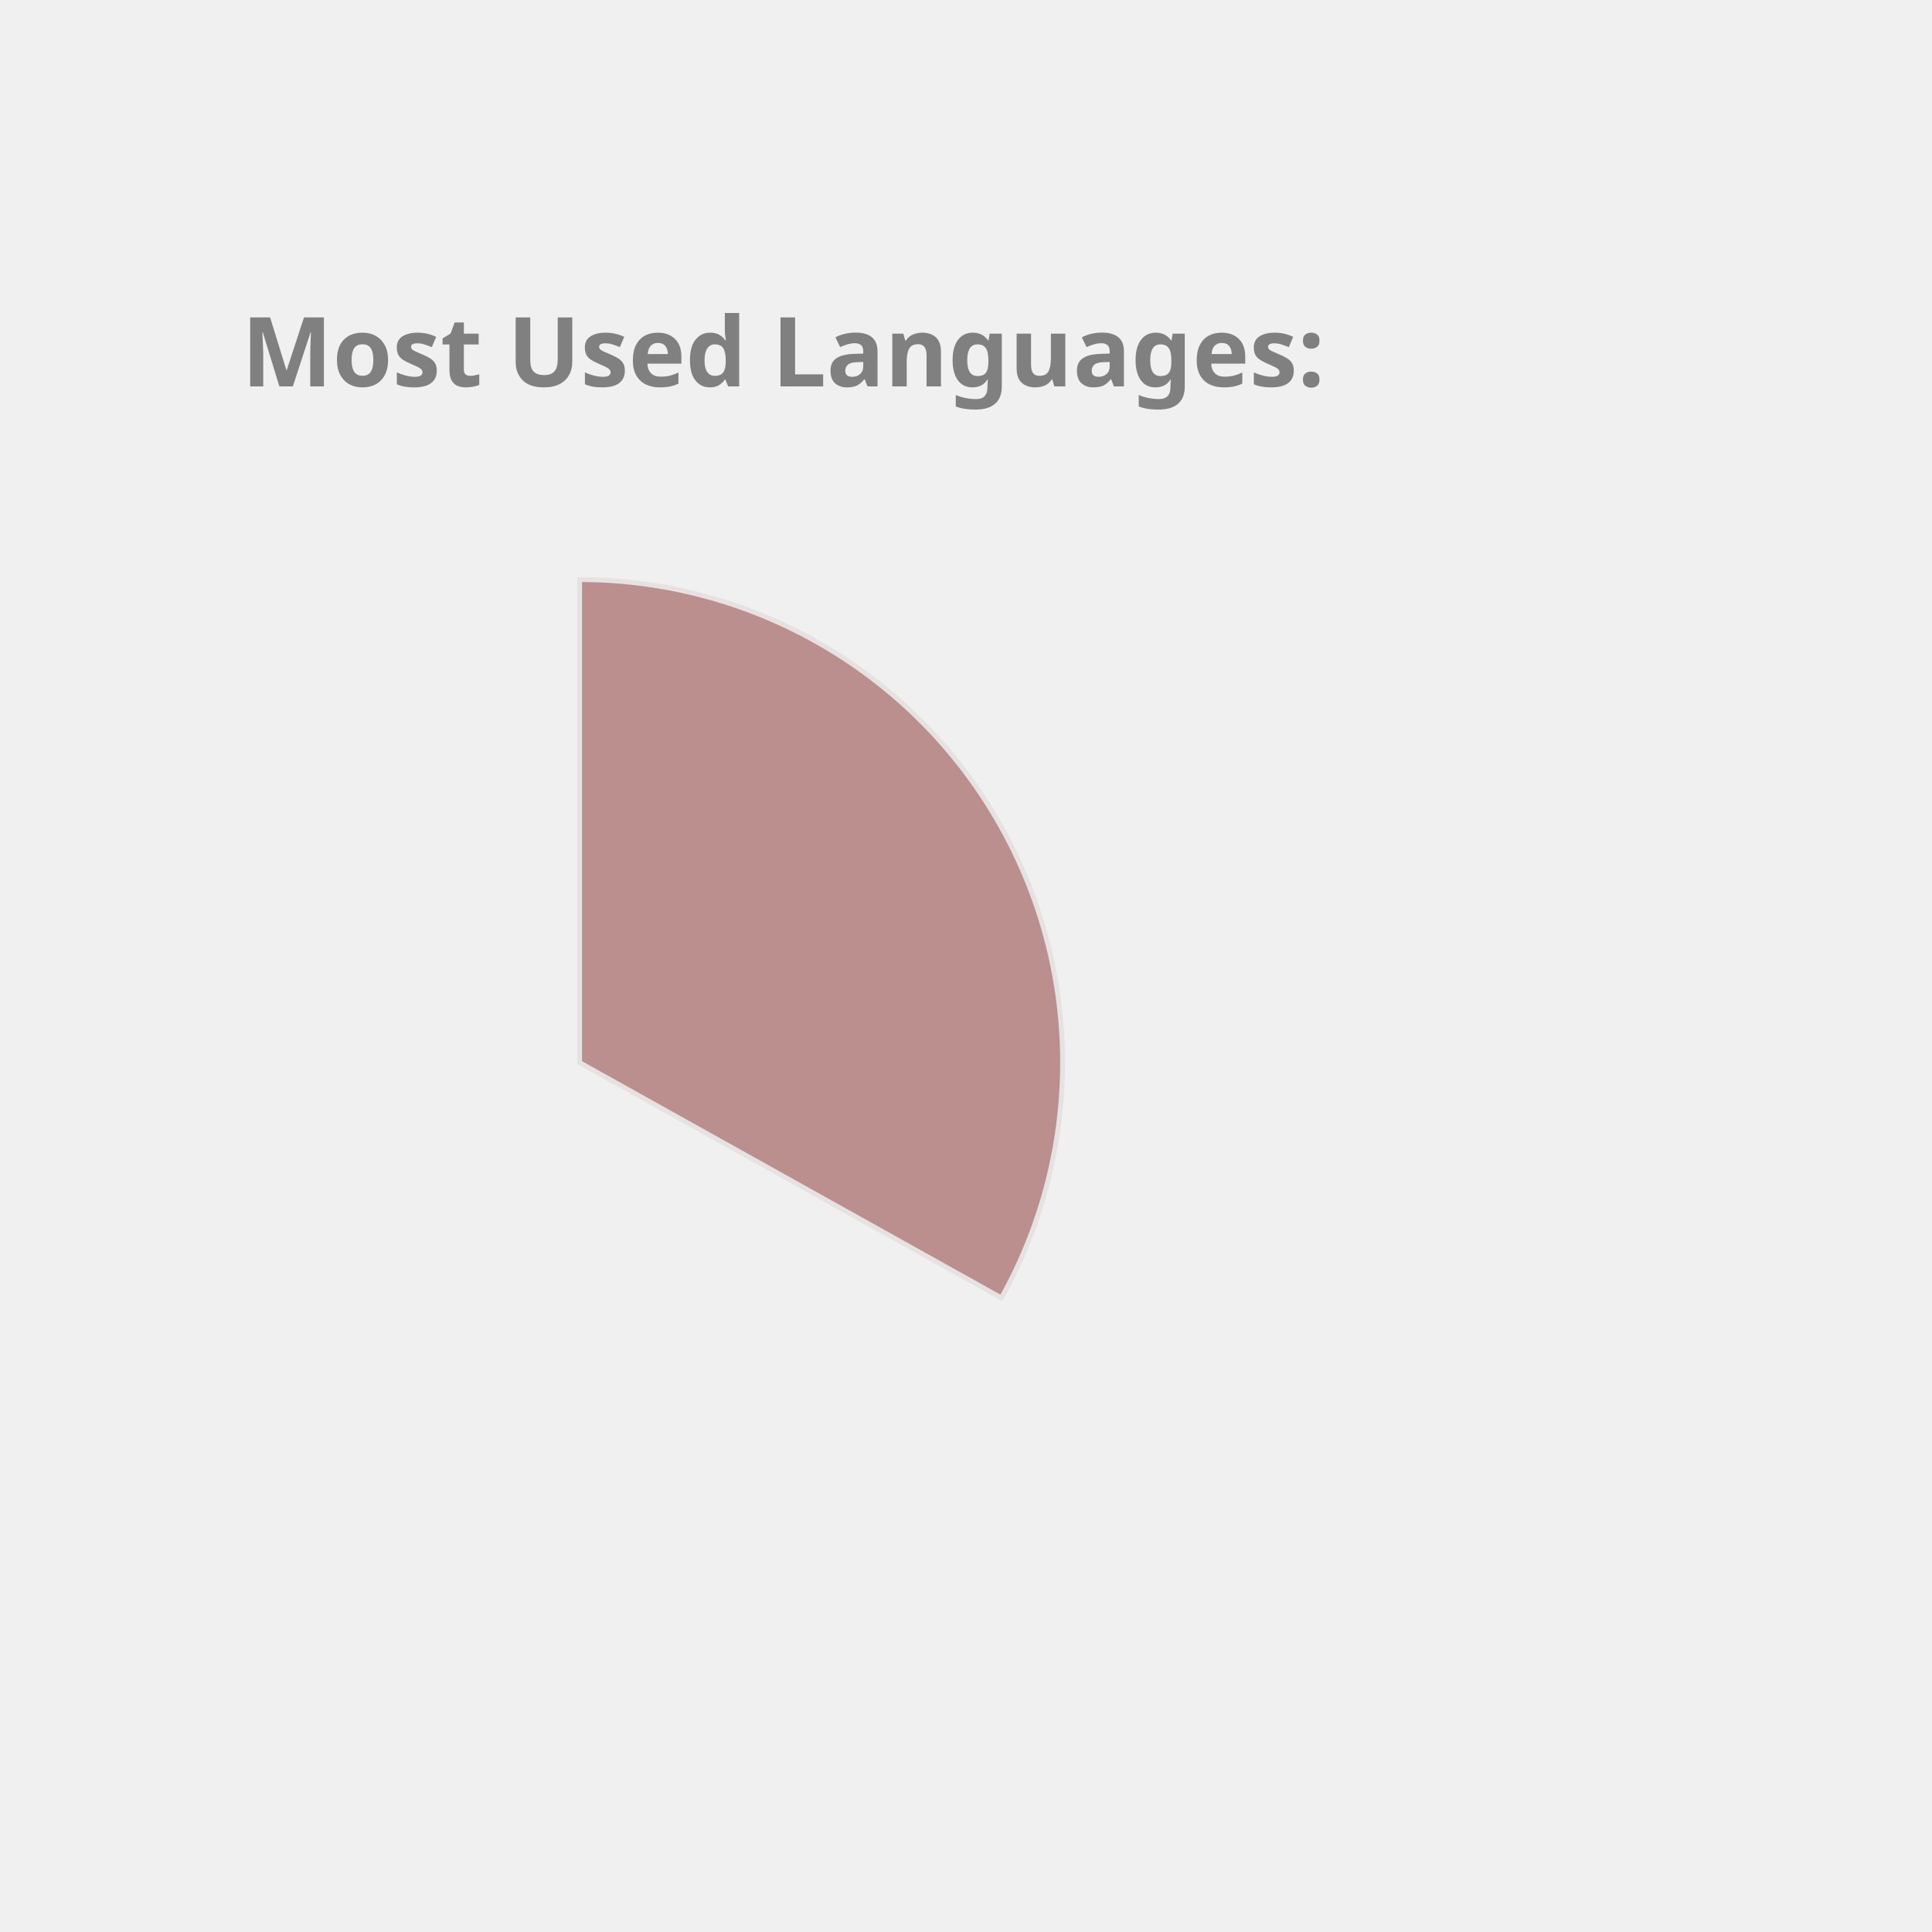
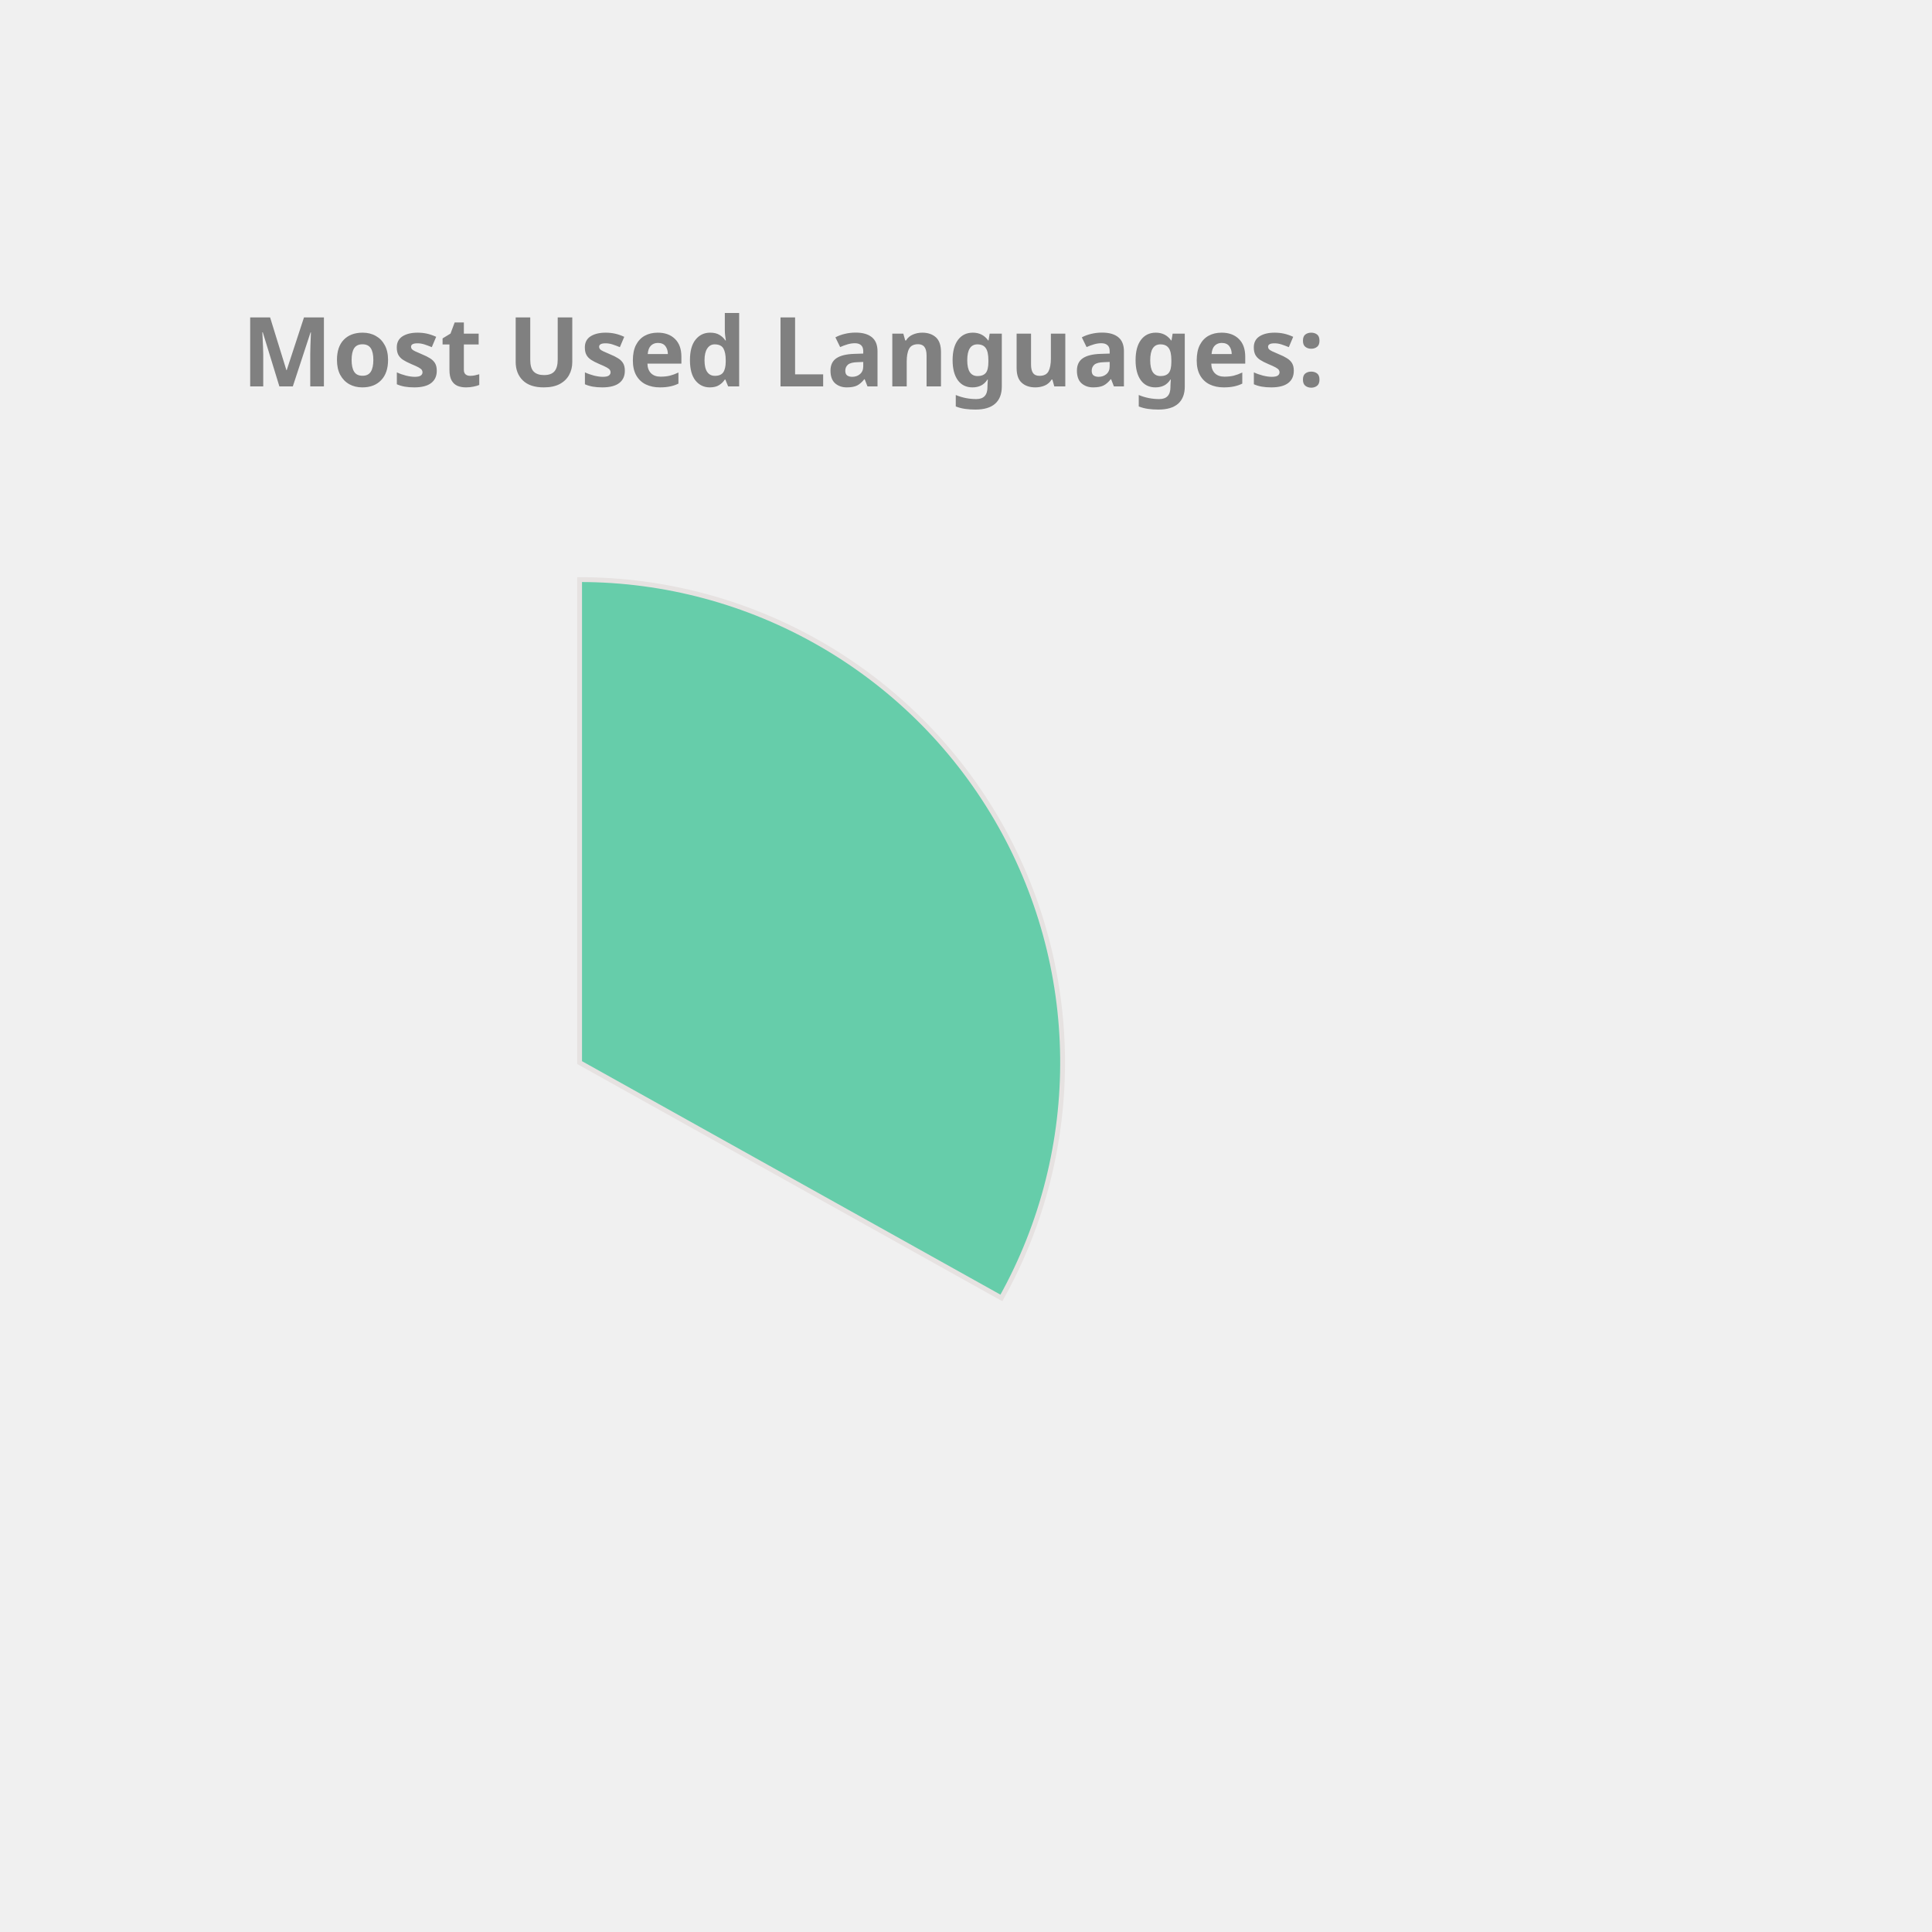
<svg xmlns="http://www.w3.org/2000/svg" height="350px" width="350px" viewBox="0 0 400 400">
  <style> 
        .label {
                font: bold 20px sans-serif;
                color: #404040;
                -webkit-text-stroke: 1px white;
        }

        path {
                stroke: #E6E2E1;
                stroke-width: 1px;
                transform: translate(60px, 100px);
        }

        .path_1 {
                animation: fadeIn 5s linear forwards;
        }

        .path_2 {
                transform: scale(0);
                animation: fadeIn 5s linear forwards 5s;
        }


        
        .path_3 {
                transform: scale(0);
                animation: fadeIn 5s linear forwards 10s;
        }


        .path_4 {
                transform: scale(0);
                animation: fadeIn 5s linear forwards 15s;
        }

        .path_5 {
                transform: scale(0);
                animation: fadeIn 5s linear forwards 20s;
        }

        .path_6 {
                transform: scale(0);
                animation: fadeIn 5s linear forwards 25s;
        }

        .path_7 {
                transform: scale(0);
                animation: fadeIn 5s linear forwards 30s;
        }

        .path_8 {
                transform: scale(0);
                animation: fadeIn 5s linear forwards 35s;
        }

        .path_9 {
                transform: scale(0);
                animation: fadeIn 5s linear forwards 40s;
        }

        .path_10 {
                transform: scale(0);
                animation: fadeIn 5s linear forwards 45s;
        }

        @keyframes fadeIn {
                0% {                        
                        transform: translate(250px, 300px) rotate(0deg) scale(0);
                        
                }
                50% {
                        transform: translate(150px, 220px) rotate(180deg) scale(0.5);
                        
                }
                
                100% {
                        transform: translate(60px, 120px) rotate(360deg) scale(1);
                        
                }
        }
        .txt_1 {
                opacity: 0;
                animation: txtShow 5s linear forwards 0s;
        }

        .txt_2 {
                opacity: 0;
                animation: txtShow 5s linear forwards 5s;
        }

        .txt_3 {
                opacity: 0;
                animation: txtShow 5s linear forwards 10s;
        }

        .txt_4 {
                opacity: 0;
                animation: txtShow 5s linear forwards 15s;
        }

        .txt_5 {
                opacity: 0;
                animation: txtShow 5s linear forwards 20s;
        }

        .txt_6 {
                opacity: 0;
                animation: txtShow 5s linear forwards 25s;
        }

        .txt_7 {
                opacity: 0;
                animation: txtShow 5s linear forwards 30s;
        }

        .txt_8 {
                opacity: 0;
                animation: txtShow 5s linear forwards 35s;
        }

        .txt_9 {
                opacity: 0;
                animation: txtShow 5s linear forwards 40s;
        }

        .txt_10 {
                opacity: 0;
                animation: txtShow 5s linear forwards 45s;
        }

        @keyframes txtShow {
                0% {                        
                        opacity: 0;
                        transform: translate(0px, 0px) scale(0);
                }
                100% {
                        opacity: 1;
                        transform: translate(0px, 0px) scale(1);
                        
                }
        }
</style>
-   <path class="path_1" d="M 60,120 L 60,20 A 100,100 0 0 1 147.326,168.725 Z" fill="RosyBrown" stroke="#fff" stroke-width="2" />
-   <text class="txt_1" x="260" y="150" fill="RosyBrown" stroke="RosyBrown" stroke-width="1">Java</text>
-   <path class="path_2" d="M 60,120 L 147.326,168.725 A 100,100 0 0 1 -17.051,183.742 Z" fill="DarkKhaki" stroke="#fff" stroke-width="2" />
-   <text class="txt_2" x="260" y="170" fill="DarkKhaki" stroke="DarkKhaki" stroke-width="1">TypeScript</text>
-   <path class="path_3" d="M 60,120 L -17.051,183.742 A 100,100 0 0 1 -26.392,69.638 Z" fill="MediumSlateBlue" stroke="#fff" stroke-width="2" />
-   <text class="txt_3" x="260" y="190" fill="MediumSlateBlue" stroke="MediumSlateBlue" stroke-width="1">JavaScript</text>
-   <path class="path_4" d="M 60,120 L -26.392,69.638 A 100,100 0 0 1 -7.995,46.674 Z" fill="CornflowerBlue" stroke="#fff" stroke-width="2" />
-   <text class="txt_4" x="260" y="210" fill="CornflowerBlue" stroke="CornflowerBlue" stroke-width="1">HTML</text>
-   <path class="path_5" d="M 60,120 L -7.995,46.674 A 100,100 0 0 1 12.93,31.771 Z" fill="Salmon" stroke="#fff" stroke-width="2" />
-   <text class="txt_5" x="260" y="230" fill="Salmon" stroke="Salmon" stroke-width="1">CSS</text>
-   <path class="path_6" d="M 60,120 L 12.93,31.771 A 100,100 0 0 1 34.523,23.3 Z" fill="Tan" stroke="#fff" stroke-width="2" />
-   <text class="txt_6" x="260" y="250" fill="Tan" stroke="Tan" stroke-width="1">Sass</text>
-   <path class="path_7" d="M 60,120 L 34.523,23.3 A 100,100 0 0 1 43.117,21.436 Z" fill="MediumTurquoise" stroke="#fff" stroke-width="2" />
-   <text class="txt_7" x="260" y="270" fill="MediumTurquoise" stroke="MediumTurquoise" stroke-width="1">Python</text>
-   <path class="path_8" d="M 60,120 L 43.117,21.436 A 100,100 0 0 1 51.215,20.387 Z" fill="Orchid" stroke="#fff" stroke-width="2" />
-   <text class="txt_8" x="260" y="290" fill="Orchid" stroke="Orchid" stroke-width="1">Batchfile</text>
-   <path class="path_9" d="M 60,120 L 51.215,20.387 A 100,100 0 0 1 54.976,20.126 Z" fill="RoyalBlue" stroke="#fff" stroke-width="2" />
-   <text class="txt_9" x="260" y="310" fill="RoyalBlue" stroke="RoyalBlue" stroke-width="1">Mustache</text>
-   <path class="path_10" d="M 60,120 L 54.976,20.126 A 100,100 0 0 1 58.743,20.008 Z" fill="Gold" stroke="#fff" stroke-width="2" />
-   <text class="txt_10" x="260" y="330" fill="Gold" stroke="Gold" stroke-width="1">SCSS</text>
+   <path class="path_1" d="M 60,120 L 60,20 A 100,100 0 0 1 147.326,168.725 Z" fill="MediumAquaMarine" stroke="#fff" stroke-width="2" />
+   <text class="txt_1" x="260" y="150" fill="MediumAquaMarine" stroke="MediumAquaMarine" stroke-width="1">Java</text>
+   <path class="path_2" d="M 60,120 L 147.326,168.725 A 100,100 0 0 1 -17.051,183.742 Z" fill="Pink" stroke="#fff" stroke-width="2" />
+   <text class="txt_2" x="260" y="170" fill="Pink" stroke="Pink" stroke-width="1">TypeScript</text>
+   <path class="path_3" d="M 60,120 L -17.051,183.742 A 100,100 0 0 1 -26.392,69.638 Z" fill="Chocolate" stroke="#fff" stroke-width="2" />
+   <text class="txt_3" x="260" y="190" fill="Chocolate" stroke="Chocolate" stroke-width="1">JavaScript</text>
+   <path class="path_4" d="M 60,120 L -26.392,69.638 A 100,100 0 0 1 -7.995,46.674 Z" fill="LightSeaGreen" stroke="#fff" stroke-width="2" />
+   <text class="txt_4" x="260" y="210" fill="LightSeaGreen" stroke="LightSeaGreen" stroke-width="1">HTML</text>
+   <path class="path_5" d="M 60,120 L -7.995,46.674 A 100,100 0 0 1 12.93,31.771 Z" fill="Coral" stroke="#fff" stroke-width="2" />
+   <text class="txt_5" x="260" y="230" fill="Coral" stroke="Coral" stroke-width="1">CSS</text>
+   <path class="path_6" d="M 60,120 L 12.93,31.771 A 100,100 0 0 1 34.523,23.3 Z" fill="Tomato" stroke="#fff" stroke-width="2" />
+   <text class="txt_6" x="260" y="250" fill="Tomato" stroke="Tomato" stroke-width="1">Sass</text>
+   <path class="path_7" d="M 60,120 L 34.523,23.3 A 100,100 0 0 1 43.117,21.436 Z" fill="CornflowerBlue" stroke="#fff" stroke-width="2" />
+   <text class="txt_7" x="260" y="270" fill="CornflowerBlue" stroke="CornflowerBlue" stroke-width="1">Python</text>
+   <path class="path_8" d="M 60,120 L 43.117,21.436 A 100,100 0 0 1 51.215,20.387 Z" fill="IndianRed" stroke="#fff" stroke-width="2" />
+   <text class="txt_8" x="260" y="290" fill="IndianRed" stroke="IndianRed" stroke-width="1">Batchfile</text>
+   <path class="path_9" d="M 60,120 L 51.215,20.387 A 100,100 0 0 1 54.976,20.126 Z" fill="Orange" stroke="#fff" stroke-width="2" />
+   <text class="txt_9" x="260" y="310" fill="Orange" stroke="Orange" stroke-width="1">Mustache</text>
+   <path class="path_10" d="M 60,120 L 54.976,20.126 A 100,100 0 0 1 58.743,20.008 Z" fill="DodgerBlue" stroke="#fff" stroke-width="2" />
+   <text class="txt_10" x="260" y="330" fill="DodgerBlue" stroke="DodgerBlue" stroke-width="1">SCSS</text>
  <g class="label">
    <text x="50" y="80" fill="grey">Most Used Languages:</text>
  </g>
</svg>
